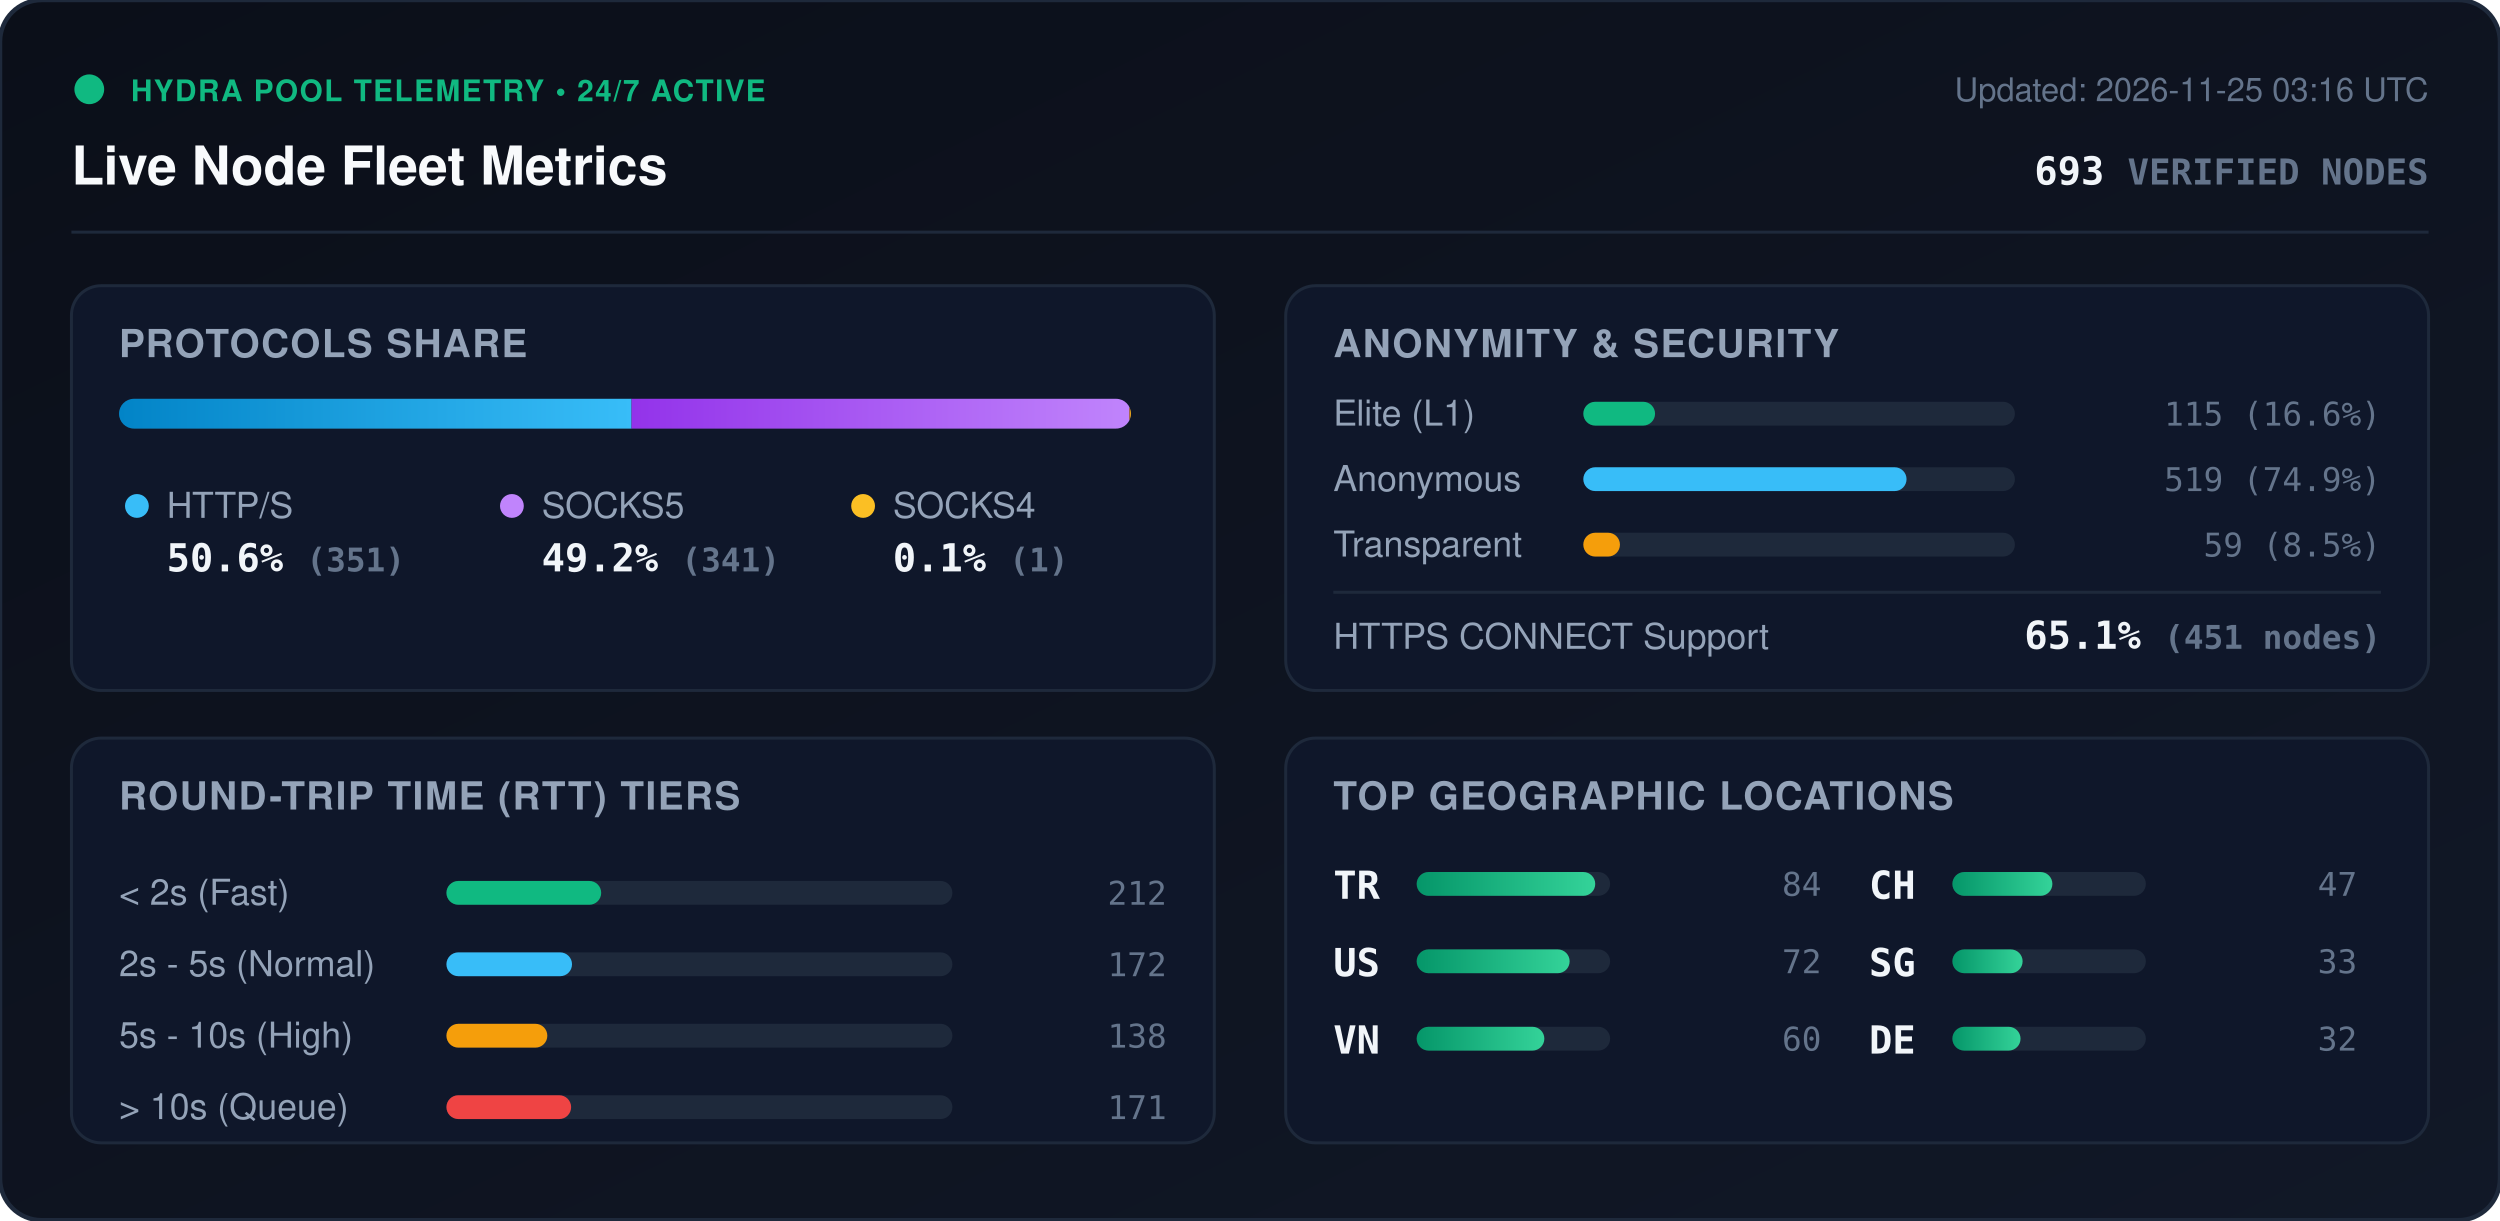
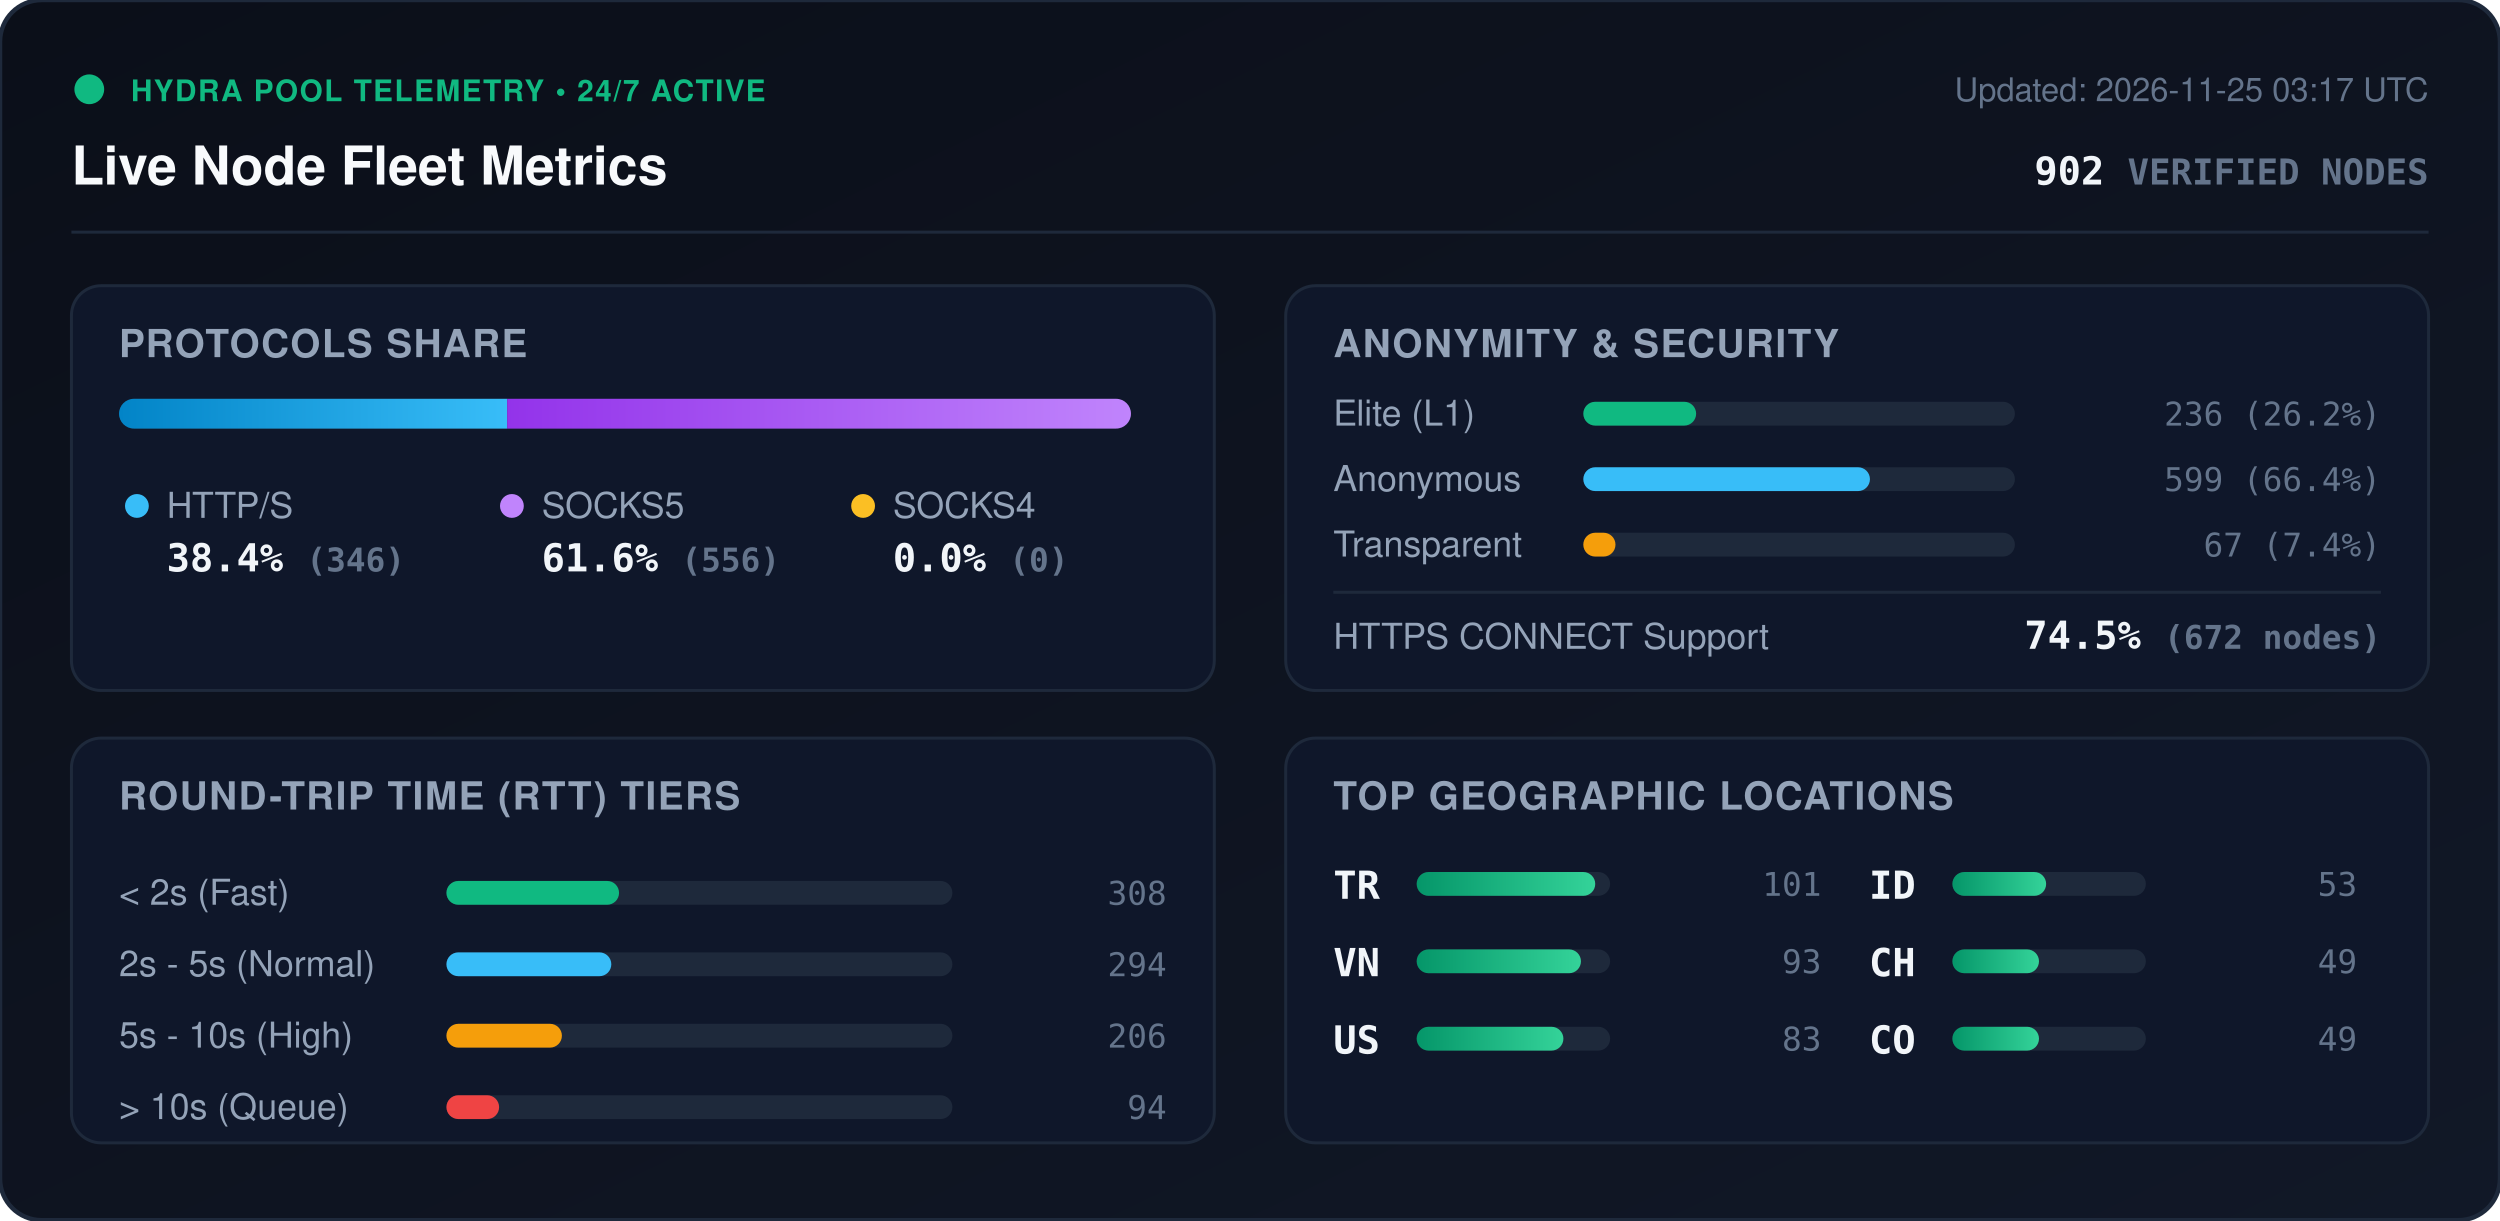
<svg xmlns="http://www.w3.org/2000/svg" viewBox="0 0 840 410" width="840" height="410" style="max-width: 100%; height: auto;">
  <defs>
    <linearGradient id="bg" x1="0%" y1="0%" x2="100%" y2="100%">
      <stop offset="0%" stop-color="#0b0f19" />
      <stop offset="100%" stop-color="#111827" />
    </linearGradient>
    <linearGradient id="bar-http" x1="0%" y1="0%" x2="100%" y2="0%">
      <stop offset="0%" stop-color="#0284c7" />
      <stop offset="100%" stop-color="#38bdf8" />
    </linearGradient>
    <linearGradient id="bar-socks5" x1="0%" y1="0%" x2="100%" y2="0%">
      <stop offset="0%" stop-color="#9333ea" />
      <stop offset="100%" stop-color="#c084fc" />
    </linearGradient>
    <linearGradient id="bar-socks4" x1="0%" y1="0%" x2="100%" y2="0%">
      <stop offset="0%" stop-color="#d97706" />
      <stop offset="100%" stop-color="#fbbf24" />
    </linearGradient>
    <linearGradient id="bar-green" x1="0%" y1="0%" x2="100%" y2="0%">
      <stop offset="0%" stop-color="#059669" />
      <stop offset="100%" stop-color="#34d399" />
    </linearGradient>
    <clipPath id="prog-track-clip">
      <rect width="340.0" height="10" rx="5" />
    </clipPath>
    <style>
      .title { font: 700 18px -apple-system, BlinkMacSystemFont, 'Segoe UI', Helvetica, Arial, sans-serif; fill: #f8fafc; }
      .sub { font: 500 11px -apple-system, BlinkMacSystemFont, 'Segoe UI', Helvetica, Arial, sans-serif; fill: #64748b; }
      .section-hdr { font: 600 13px -apple-system, BlinkMacSystemFont, 'Segoe UI', Helvetica, Arial, sans-serif; fill: #94a3b8; letter-spacing: 0.5px; }
      .metric-val { font: 700 13px -apple-system, BlinkMacSystemFont, 'Segoe UI', Helvetica, Arial, sans-serif; fill: #f1f5f9; }
      .metric-lbl { font: 500 12px -apple-system, BlinkMacSystemFont, 'Segoe UI', Helvetica, Arial, sans-serif; fill: #94a3b8; }
      .badge-txt { font: 700 10px -apple-system, BlinkMacSystemFont, 'Segoe UI', Helvetica, Arial, sans-serif; fill: #10b981; letter-spacing: 0.5px; }
      .mono { font-family: ui-monospace, SFMono-Regular, Menlo, Monaco, Consolas, monospace; }
      .pulse { animation: beacon 2s infinite ease-in-out; }
      @keyframes beacon { 0%, 100% { opacity: 1; } 50% { opacity: 0.35; } }
    </style>
  </defs>
  <rect width="840" height="410" rx="14" fill="url(#bg)" stroke="#1e293b" stroke-width="1.5" />
  <g transform="translate(24, 24)">
    <circle cx="6" cy="6" r="5" fill="#10b981" class="pulse" />
    <text x="20" y="10" class="badge-txt">HYDRA POOL TELEMETRY • 24/7 ACTIVE</text>
    <text x="0" y="38" class="title">Live Node Fleet Metrics</text>
-     <text x="792" y="10" text-anchor="end" class="sub">Updated: 2026-11-25 03:16 UTC</text>
-     <text x="792" y="38" text-anchor="end" class="metric-val mono" fill="#38bdf8">693 <tspan font-size="12" fill="#64748b">VERIFIED NODES</tspan>
+     <text x="792" y="10" text-anchor="end" class="sub">Updated: 2026-11-25 03:17 UTC</text>
+     <text x="792" y="38" text-anchor="end" class="metric-val mono" fill="#38bdf8">902 <tspan font-size="12" fill="#64748b">VERIFIED NODES</tspan>
    </text>
  </g>
  <line x1="24" y1="78" x2="816" y2="78" stroke="#1e293b" stroke-width="1" />
  <g transform="translate(24, 96)">
    <rect width="384" height="136" rx="10" fill="#0f172a" stroke="#1e293b" />
    <text x="16" y="24" class="section-hdr">PROTOCOLS SHARE</text>
    <g transform="translate(16, 38)">
      <rect width="340.0" height="10" rx="5" fill="#1e293b" />
      <g clip-path="url(#prog-track-clip)">
-         <rect x="0" width="172.2" height="10" fill="url(#bar-http)" />
-         <rect x="172.2" width="167.3" height="10" fill="url(#bar-socks5)" />
-         <rect x="339.5" width="0.5" height="10" fill="url(#bar-socks4)" />
+         <rect x="0" width="130.4" height="10" fill="url(#bar-http)" />
+         <rect x="130.4" width="209.6" height="10" fill="url(#bar-socks5)" />
+         <rect x="340.0" width="0.0" height="10" fill="url(#bar-socks4)" />
      </g>
    </g>
    <g transform="translate(16, 68)">
      <circle cx="6" cy="6" r="4" fill="#38bdf8" />
      <text x="16" y="10" class="metric-lbl">HTTP/S</text>
-       <text x="16" y="28" class="metric-val mono">50.6% <tspan font-size="11" fill="#64748b">(351)</tspan>
+       <text x="16" y="28" class="metric-val mono">38.4% <tspan font-size="11" fill="#64748b">(346)</tspan>
      </text>
      <circle cx="132" cy="6" r="4" fill="#c084fc" />
      <text x="142" y="10" class="metric-lbl">SOCKS5</text>
-       <text x="142" y="28" class="metric-val mono">49.2% <tspan font-size="11" fill="#64748b">(341)</tspan>
+       <text x="142" y="28" class="metric-val mono">61.6% <tspan font-size="11" fill="#64748b">(556)</tspan>
      </text>
      <circle cx="250" cy="6" r="4" fill="#fbbf24" />
      <text x="260" y="10" class="metric-lbl">SOCKS4</text>
-       <text x="260" y="28" class="metric-val mono">0.1% <tspan font-size="11" fill="#64748b">(1)</tspan>
+       <text x="260" y="28" class="metric-val mono">0.0% <tspan font-size="11" fill="#64748b">(0)</tspan>
      </text>
    </g>
  </g>
  <g transform="translate(432, 96)">
    <rect width="384" height="136" rx="10" fill="#0f172a" stroke="#1e293b" />
    <text x="16" y="24" class="section-hdr">ANONYMITY &amp; SECURITY</text>
    <text x="16" y="47" class="metric-lbl">Elite (L1)</text>
    <rect x="100" y="39" width="145.0" height="8" rx="4" fill="#1e293b" />
-     <rect x="100" y="39" width="24.1" height="8" rx="4" fill="#10b981" />
-     <text x="368" y="47" text-anchor="end" class="mono sub" fill="#e2e8f0">115 (16.6%)</text>
+     <rect x="100" y="39" width="37.9" height="8" rx="4" fill="#10b981" />
+     <text x="368" y="47" text-anchor="end" class="mono sub" fill="#e2e8f0">236 (26.2%)</text>
    <text x="16" y="69" class="metric-lbl">Anonymous</text>
    <rect x="100" y="61" width="145.0" height="8" rx="4" fill="#1e293b" />
-     <rect x="100" y="61" width="108.6" height="8" rx="4" fill="#38bdf8" />
-     <text x="368" y="69" text-anchor="end" class="mono sub" fill="#e2e8f0">519 (74.9%)</text>
+     <rect x="100" y="61" width="96.3" height="8" rx="4" fill="#38bdf8" />
+     <text x="368" y="69" text-anchor="end" class="mono sub" fill="#e2e8f0">599 (66.4%)</text>
    <text x="16" y="91" class="metric-lbl">Transparent</text>
    <rect x="100" y="83" width="145.0" height="8" rx="4" fill="#1e293b" />
-     <rect x="100" y="83" width="12.3" height="8" rx="4" fill="#f59e0b" />
-     <text x="368" y="91" text-anchor="end" class="mono sub" fill="#e2e8f0">59 (8.5%)</text>
+     <rect x="100" y="83" width="10.8" height="8" rx="4" fill="#f59e0b" />
+     <text x="368" y="91" text-anchor="end" class="mono sub" fill="#e2e8f0">67 (7.4%)</text>
    <line x1="16" y1="103" x2="368" y2="103" stroke="#1e293b" stroke-width="1" />
    <text x="16" y="122" class="metric-lbl">HTTPS CONNECT Support</text>
-     <text x="368" y="122" text-anchor="end" class="metric-val mono" fill="#34d399">65.1% <tspan font-size="11" fill="#64748b">(451 nodes)</tspan>
+     <text x="368" y="122" text-anchor="end" class="metric-val mono" fill="#34d399">74.5% <tspan font-size="11" fill="#64748b">(672 nodes)</tspan>
    </text>
  </g>
  <g transform="translate(24, 248)">
    <rect width="384" height="136" rx="10" fill="#0f172a" stroke="#1e293b" />
    <text x="16" y="24" class="section-hdr">ROUND-TRIP TIME (RTT) TIERS</text>
    <g transform="translate(16, 42)">
      <text x="0" y="14" class="metric-lbl">&lt; 2s (Fast)</text>
      <rect x="110" y="6" width="170" height="8" rx="4" fill="#1e293b" />
-       <rect x="110" y="6" width="52.0" height="8" rx="4" fill="#10b981" />
-       <text x="352" y="14" text-anchor="end" class="mono sub">212</text>
+       <rect x="110" y="6" width="58.0" height="8" rx="4" fill="#10b981" />
+       <text x="352" y="14" text-anchor="end" class="mono sub">308</text>
      <text x="0" y="38" class="metric-lbl">2s - 5s (Normal)</text>
      <rect x="110" y="30" width="170" height="8" rx="4" fill="#1e293b" />
-       <rect x="110" y="30" width="42.2" height="8" rx="4" fill="#38bdf8" />
-       <text x="352" y="38" text-anchor="end" class="mono sub">172</text>
+       <rect x="110" y="30" width="55.4" height="8" rx="4" fill="#38bdf8" />
+       <text x="352" y="38" text-anchor="end" class="mono sub">294</text>
      <text x="0" y="62" class="metric-lbl">5s - 10s (High)</text>
      <rect x="110" y="54" width="170" height="8" rx="4" fill="#1e293b" />
-       <rect x="110" y="54" width="33.9" height="8" rx="4" fill="#f59e0b" />
-       <text x="352" y="62" text-anchor="end" class="mono sub">138</text>
+       <rect x="110" y="54" width="38.8" height="8" rx="4" fill="#f59e0b" />
+       <text x="352" y="62" text-anchor="end" class="mono sub">206</text>
      <text x="0" y="86" class="metric-lbl">&gt; 10s (Queue)</text>
      <rect x="110" y="78" width="170" height="8" rx="4" fill="#1e293b" />
-       <rect x="110" y="78" width="41.9" height="8" rx="4" fill="#ef4444" />
-       <text x="352" y="86" text-anchor="end" class="mono sub">171</text>
+       <rect x="110" y="78" width="17.7" height="8" rx="4" fill="#ef4444" />
+       <text x="352" y="86" text-anchor="end" class="mono sub">94</text>
    </g>
  </g>
  <g transform="translate(432, 248)">
    <rect width="384" height="136" rx="10" fill="#0f172a" stroke="#1e293b" />
    <text x="16" y="24" class="section-hdr">TOP GEOGRAPHIC LOCATIONS</text>
    <g transform="translate(16, 42)">
      <g transform="translate(0, 0)">
        <text x="0" y="12" class="mono metric-val" font-size="12">TR</text>
        <rect x="28" y="3" width="65" height="8" rx="4" fill="#1e293b" />
        <rect x="28" y="3" width="60.0" height="8" rx="4" fill="url(#bar-green)" />
-         <text x="164" y="11" text-anchor="end" class="mono sub">84</text>
+         <text x="164" y="11" text-anchor="end" class="mono sub">101</text>
      </g>
      <g transform="translate(0, 26)">
+         <text x="0" y="12" class="mono metric-val" font-size="12">VN</text>
+         <rect x="28" y="3" width="65" height="8" rx="4" fill="#1e293b" />
+         <rect x="28" y="3" width="55.2" height="8" rx="4" fill="url(#bar-green)" />
+         <text x="164" y="11" text-anchor="end" class="mono sub">93</text>
+       </g>
+       <g transform="translate(0, 52)">
        <text x="0" y="12" class="mono metric-val" font-size="12">US</text>
        <rect x="28" y="3" width="65" height="8" rx="4" fill="#1e293b" />
-         <rect x="28" y="3" width="51.4" height="8" rx="4" fill="url(#bar-green)" />
-         <text x="164" y="11" text-anchor="end" class="mono sub">72</text>
-       </g>
-       <g transform="translate(0, 52)">
-         <text x="0" y="12" class="mono metric-val" font-size="12">VN</text>
-         <rect x="28" y="3" width="65" height="8" rx="4" fill="#1e293b" />
-         <rect x="28" y="3" width="42.9" height="8" rx="4" fill="url(#bar-green)" />
-         <text x="164" y="11" text-anchor="end" class="mono sub">60</text>
+         <rect x="28" y="3" width="49.3" height="8" rx="4" fill="url(#bar-green)" />
+         <text x="164" y="11" text-anchor="end" class="mono sub">83</text>
      </g>
      <g transform="translate(180, 0)">
+         <text x="0" y="12" class="mono metric-val" font-size="12">ID</text>
+         <rect x="28" y="3" width="65" height="8" rx="4" fill="#1e293b" />
+         <rect x="28" y="3" width="31.5" height="8" rx="4" fill="url(#bar-green)" />
+         <text x="164" y="11" text-anchor="end" class="mono sub">53</text>
+       </g>
+       <g transform="translate(180, 26)">
        <text x="0" y="12" class="mono metric-val" font-size="12">CH</text>
        <rect x="28" y="3" width="65" height="8" rx="4" fill="#1e293b" />
-         <rect x="28" y="3" width="33.6" height="8" rx="4" fill="url(#bar-green)" />
-         <text x="164" y="11" text-anchor="end" class="mono sub">47</text>
-       </g>
-       <g transform="translate(180, 26)">
-         <text x="0" y="12" class="mono metric-val" font-size="12">SG</text>
-         <rect x="28" y="3" width="65" height="8" rx="4" fill="#1e293b" />
-         <rect x="28" y="3" width="23.6" height="8" rx="4" fill="url(#bar-green)" />
-         <text x="164" y="11" text-anchor="end" class="mono sub">33</text>
+         <rect x="28" y="3" width="29.1" height="8" rx="4" fill="url(#bar-green)" />
+         <text x="164" y="11" text-anchor="end" class="mono sub">49</text>
      </g>
      <g transform="translate(180, 52)">
-         <text x="0" y="12" class="mono metric-val" font-size="12">DE</text>
+         <text x="0" y="12" class="mono metric-val" font-size="12">CO</text>
        <rect x="28" y="3" width="65" height="8" rx="4" fill="#1e293b" />
-         <rect x="28" y="3" width="22.9" height="8" rx="4" fill="url(#bar-green)" />
-         <text x="164" y="11" text-anchor="end" class="mono sub">32</text>
+         <rect x="28" y="3" width="29.1" height="8" rx="4" fill="url(#bar-green)" />
+         <text x="164" y="11" text-anchor="end" class="mono sub">49</text>
      </g>
    </g>
  </g>
</svg>
